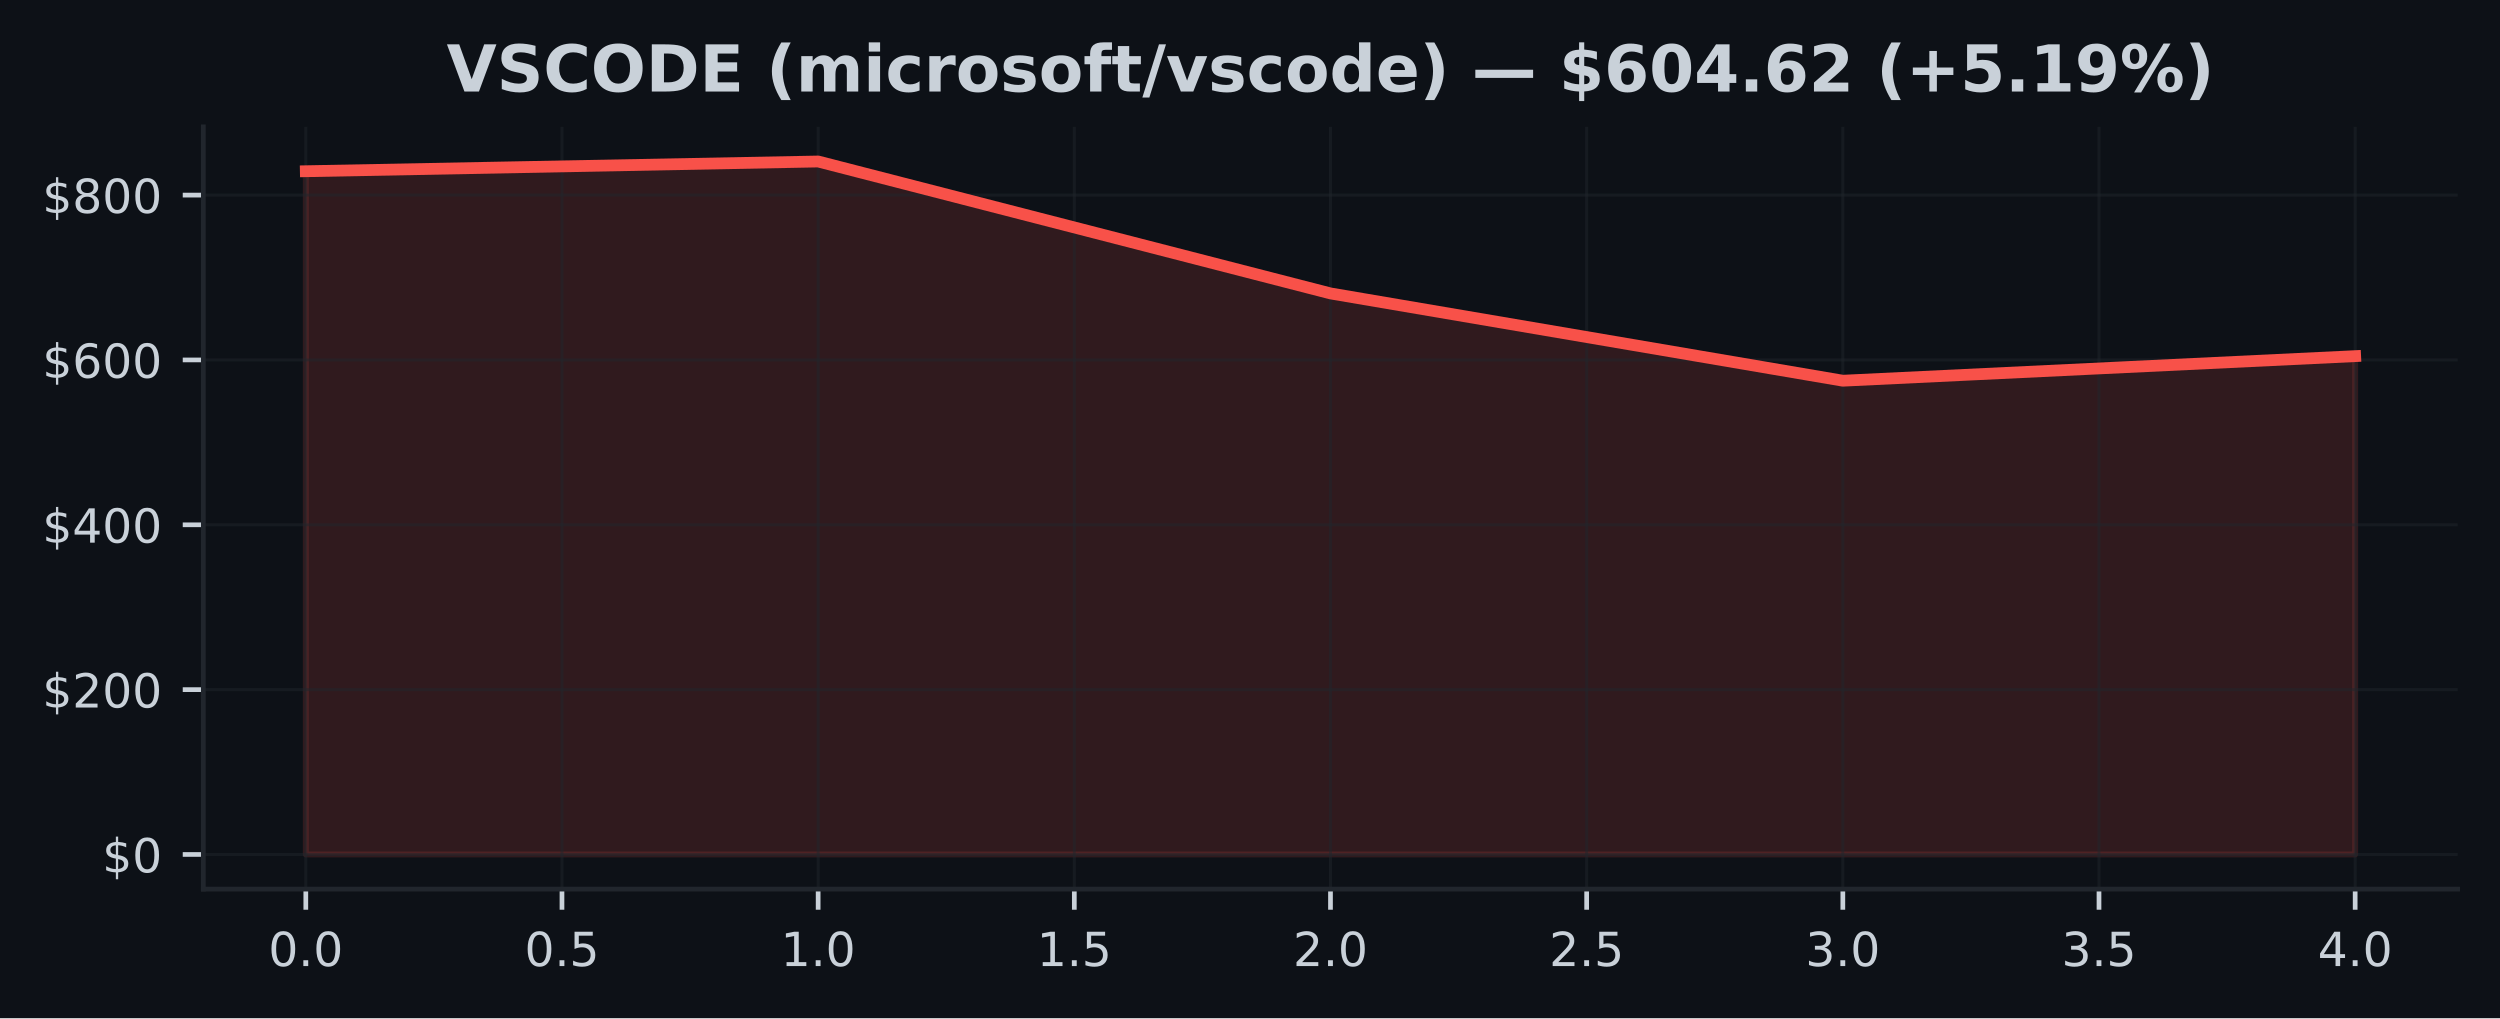
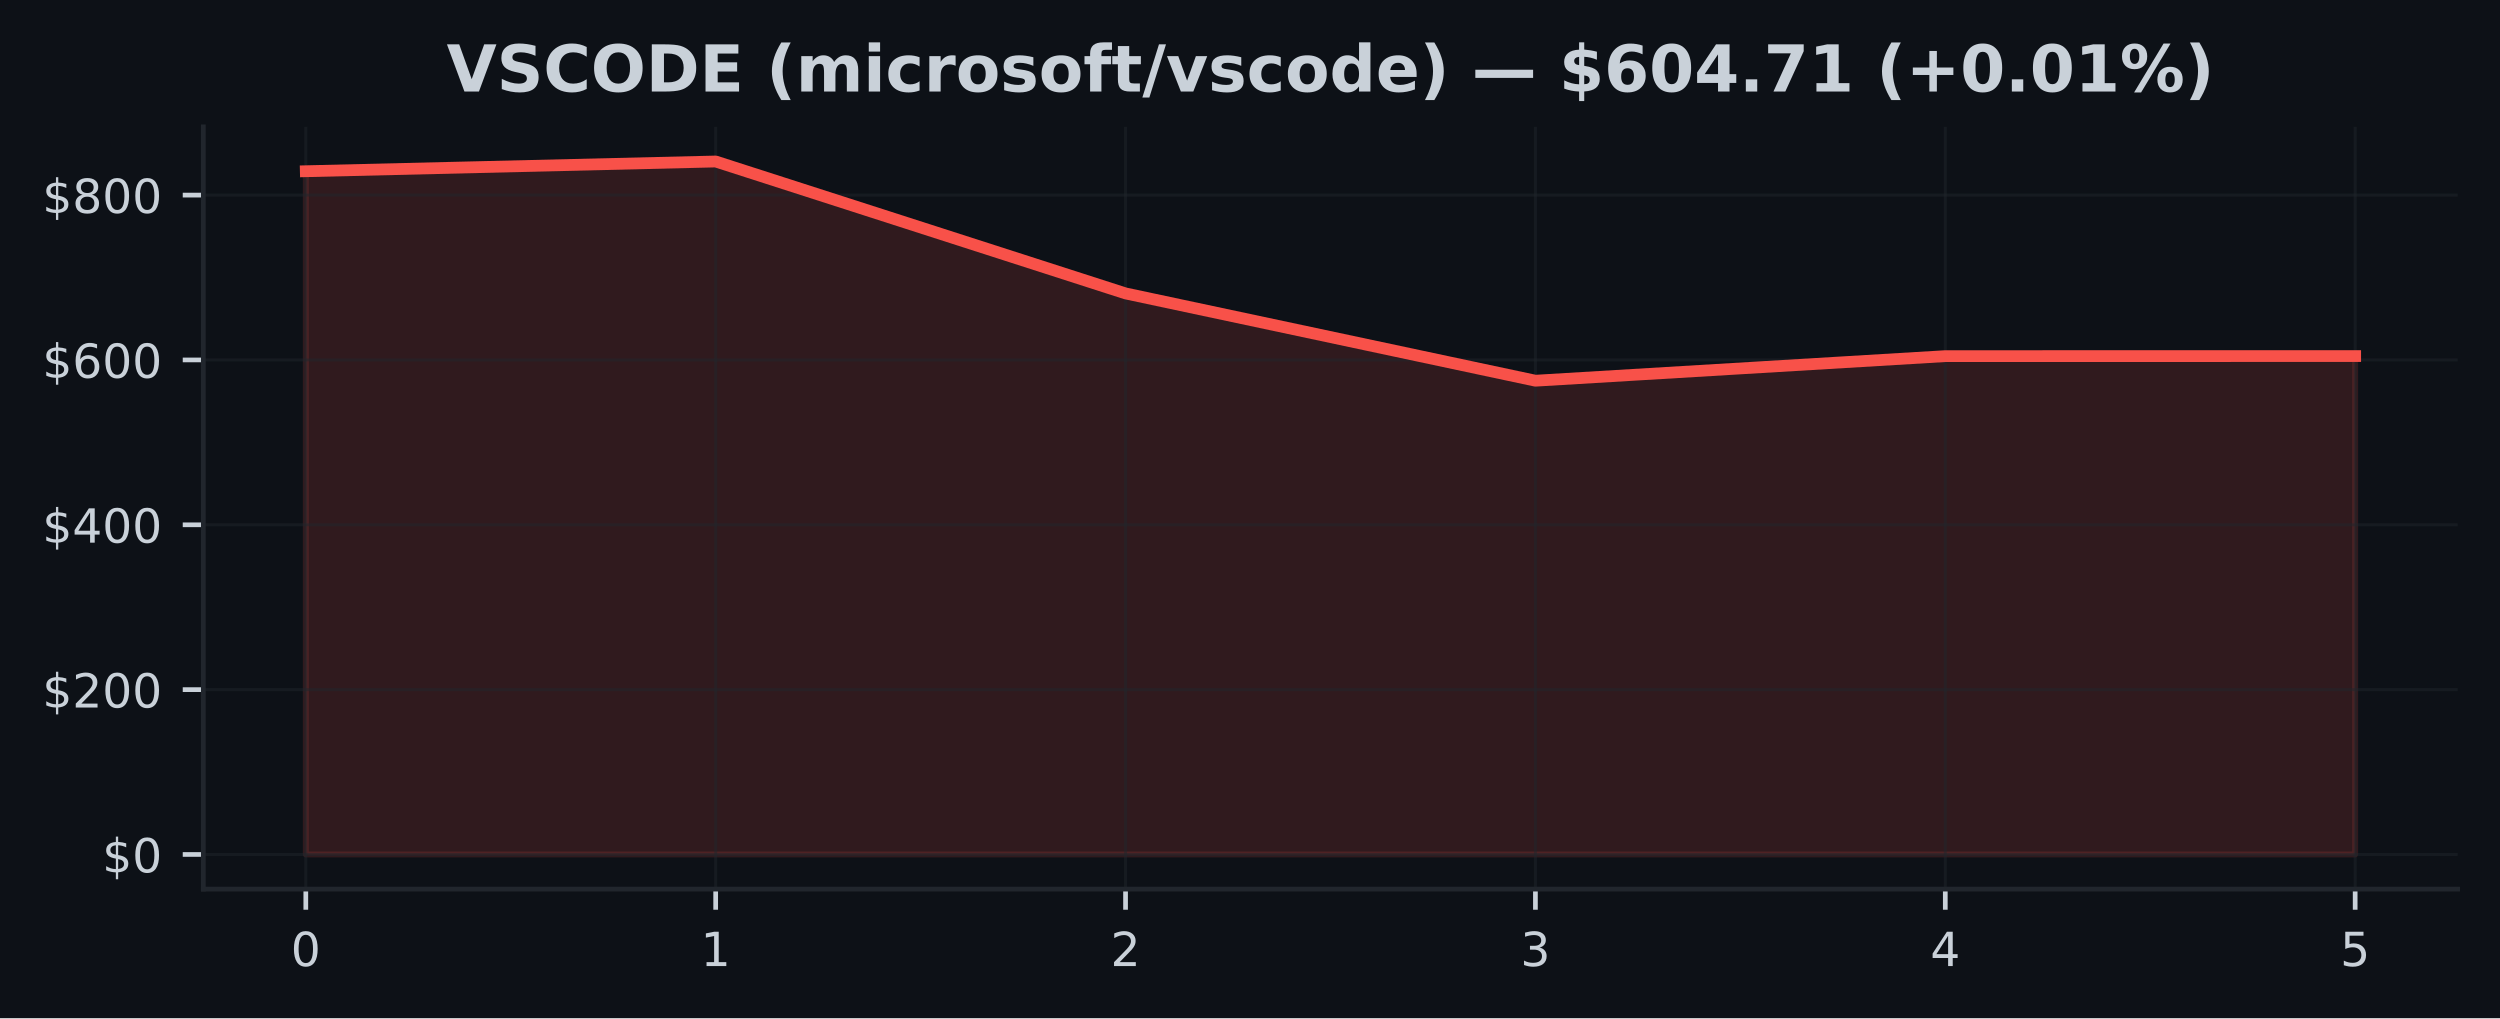
<svg xmlns="http://www.w3.org/2000/svg" xmlns:xlink="http://www.w3.org/1999/xlink" width="424.91pt" height="173.061pt" viewBox="0 0 424.91 173.061" version="1.1">
  <defs>
    <style type="text/css">*{stroke-linejoin: round; stroke-linecap: butt}</style>
  </defs>
  <g id="figure_1">
    <g id="patch_1">
      <path d="M 0 173.061  L 424.91 173.061  L 424.91 0  L 0 0  z " style="fill: #0d1117" />
    </g>
    <g id="axes_1">
      <g id="patch_2">
        <path d="M 34.56 151.118  L 417.71 151.118  L 417.71 21.558  L 34.56 21.558  z " style="fill: #0d1117" />
      </g>
      <g id="FillBetweenPolyCollection_1">
        <defs>
-           <path id="m334d85f233" d="M 51.976 -27.832  L 51.976 -143.958  L 139.055 -145.613  L 226.135 -123.188  L 313.215 -108.353  L 400.294 -112.531  L 400.294 -27.832  L 400.294 -27.832  L 313.215 -27.832  L 226.135 -27.832  L 139.055 -27.832  L 51.976 -27.832  z " style="stroke: #f85149; stroke-opacity: 0.15" />
+           <path id="m64c0ab0575" d="M 51.976 -27.832  L 51.976 -143.958  L 121.64 -145.613  L 191.303 -123.188  L 260.967 -108.353  L 330.63 -112.531  L 400.294 -112.543  L 400.294 -27.832  L 400.294 -27.832  L 330.63 -27.832  L 260.967 -27.832  L 191.303 -27.832  L 121.64 -27.832  L 51.976 -27.832  z " style="stroke: #f85149; stroke-opacity: 0.15" />
        </defs>
-         <g clip-path="url(#pa7633ca80b)">
-           <use xlink:href="#m334d85f233" x="0" y="173.061" style="fill: #f85149; fill-opacity: 0.15; stroke: #f85149; stroke-opacity: 0.15" />
+         <g clip-path="url(#pea07f408be)">
+           <use xlink:href="#m64c0ab0575" x="0" y="173.061" style="fill: #f85149; fill-opacity: 0.15; stroke: #f85149; stroke-opacity: 0.15" />
        </g>
      </g>
      <g id="matplotlib.axis_1">
        <g id="xtick_1">
          <g id="line2d_1">
-             <path d="M 51.976 151.118  L 51.976 21.558  " clip-path="url(#pa7633ca80b)" style="fill: none; stroke: #21262d; stroke-opacity: 0.5; stroke-width: 0.5; stroke-linecap: square" />
+             <path d="M 51.976 151.118  L 51.976 21.558  " clip-path="url(#pea07f408be)" style="fill: none; stroke: #21262d; stroke-opacity: 0.5; stroke-width: 0.5; stroke-linecap: square" />
          </g>
          <g id="line2d_2">
            <defs>
-               <path id="mb743735ce5" d="M 0 0  L 0 3.5  " style="stroke: #c9d1d9; stroke-width: 0.8" />
+               <path id="m0701ebd78d" d="M 0 0  L 0 3.5  " style="stroke: #c9d1d9; stroke-width: 0.8" />
            </defs>
            <g>
-               <use xlink:href="#mb743735ce5" x="51.976" y="151.118" style="fill: #c9d1d9; stroke: #c9d1d9; stroke-width: 0.8" />
+               <use xlink:href="#m0701ebd78d" x="51.976" y="151.118" style="fill: #c9d1d9; stroke: #c9d1d9; stroke-width: 0.8" />
            </g>
          </g>
          <g id="text_1">
-             <g style="fill: #c9d1d9" transform="translate(45.61466 164.197) scale(0.08 -0.08)">
+             <g style="fill: #c9d1d9" transform="translate(49.43091 164.197) scale(0.08 -0.08)">
              <defs>
                <path id="DejaVuSans-30" d="M 2034 4250  Q 1547 4250 1301 3770  Q 1056 3291 1056 2328  Q 1056 1369 1301 889  Q 1547 409 2034 409  Q 2525 409 2770 889  Q 3016 1369 3016 2328  Q 3016 3291 2770 3770  Q 2525 4250 2034 4250  z M 2034 4750  Q 2819 4750 3233 4129  Q 3647 3509 3647 2328  Q 3647 1150 3233 529  Q 2819 -91 2034 -91  Q 1250 -91 836 529  Q 422 1150 422 2328  Q 422 3509 836 4129  Q 1250 4750 2034 4750  z " transform="scale(0.015625)" />
-                 <path id="DejaVuSans-2e" d="M 684 794  L 1344 794  L 1344 0  L 684 0  L 684 794  z " transform="scale(0.015625)" />
              </defs>
              <use xlink:href="#DejaVuSans-30" />
-               <use xlink:href="#DejaVuSans-2e" transform="translate(63.62305 0)" />
-               <use xlink:href="#DejaVuSans-30" transform="translate(95.41016 0)" />
            </g>
          </g>
        </g>
        <g id="xtick_2">
          <g id="line2d_3">
-             <path d="M 95.516 151.118  L 95.516 21.558  " clip-path="url(#pa7633ca80b)" style="fill: none; stroke: #21262d; stroke-opacity: 0.5; stroke-width: 0.5; stroke-linecap: square" />
+             <path d="M 121.64 151.118  L 121.64 21.558  " clip-path="url(#pea07f408be)" style="fill: none; stroke: #21262d; stroke-opacity: 0.5; stroke-width: 0.5; stroke-linecap: square" />
          </g>
          <g id="line2d_4">
            <g>
-               <use xlink:href="#mb743735ce5" x="95.516" y="151.118" style="fill: #c9d1d9; stroke: #c9d1d9; stroke-width: 0.8" />
+               <use xlink:href="#m0701ebd78d" x="121.64" y="151.118" style="fill: #c9d1d9; stroke: #c9d1d9; stroke-width: 0.8" />
            </g>
          </g>
          <g id="text_2">
-             <g style="fill: #c9d1d9" transform="translate(89.15443 164.197) scale(0.08 -0.08)">
-               <defs>
-                 <path id="DejaVuSans-35" d="M 691 4666  L 3169 4666  L 3169 4134  L 1269 4134  L 1269 2991  Q 1406 3038 1543 3061  Q 1681 3084 1819 3084  Q 2600 3084 3056 2656  Q 3513 2228 3513 1497  Q 3513 744 3044 326  Q 2575 -91 1722 -91  Q 1428 -91 1123 -41  Q 819 9 494 109  L 494 744  Q 775 591 1075 516  Q 1375 441 1709 441  Q 2250 441 2565 725  Q 2881 1009 2881 1497  Q 2881 1984 2565 2268  Q 2250 2553 1709 2553  Q 1456 2553 1204 2497  Q 953 2441 691 2322  L 691 4666  z " transform="scale(0.015625)" />
-               </defs>
-               <use xlink:href="#DejaVuSans-30" />
-               <use xlink:href="#DejaVuSans-2e" transform="translate(63.62305 0)" />
-               <use xlink:href="#DejaVuSans-35" transform="translate(95.41016 0)" />
+             <g style="fill: #c9d1d9" transform="translate(119.0945 164.197) scale(0.08 -0.08)">
+               <defs>
+                 <path id="DejaVuSans-31" d="M 794 531  L 1825 531  L 1825 4091  L 703 3866  L 703 4441  L 1819 4666  L 2450 4666  L 2450 531  L 3481 531  L 3481 0  L 794 0  L 794 531  z " transform="scale(0.015625)" />
+               </defs>
+               <use xlink:href="#DejaVuSans-31" />
            </g>
          </g>
        </g>
        <g id="xtick_3">
          <g id="line2d_5">
-             <path d="M 139.055 151.118  L 139.055 21.558  " clip-path="url(#pa7633ca80b)" style="fill: none; stroke: #21262d; stroke-opacity: 0.5; stroke-width: 0.5; stroke-linecap: square" />
+             <path d="M 191.303 151.118  L 191.303 21.558  " clip-path="url(#pea07f408be)" style="fill: none; stroke: #21262d; stroke-opacity: 0.5; stroke-width: 0.5; stroke-linecap: square" />
          </g>
          <g id="line2d_6">
            <g>
-               <use xlink:href="#mb743735ce5" x="139.055" y="151.118" style="fill: #c9d1d9; stroke: #c9d1d9; stroke-width: 0.8" />
+               <use xlink:href="#m0701ebd78d" x="191.303" y="151.118" style="fill: #c9d1d9; stroke: #c9d1d9; stroke-width: 0.8" />
            </g>
          </g>
          <g id="text_3">
-             <g style="fill: #c9d1d9" transform="translate(132.6942 164.197) scale(0.08 -0.08)">
-               <defs>
-                 <path id="DejaVuSans-31" d="M 794 531  L 1825 531  L 1825 4091  L 703 3866  L 703 4441  L 1819 4666  L 2450 4666  L 2450 531  L 3481 531  L 3481 0  L 794 0  L 794 531  z " transform="scale(0.015625)" />
-               </defs>
-               <use xlink:href="#DejaVuSans-31" />
-               <use xlink:href="#DejaVuSans-2e" transform="translate(63.62305 0)" />
-               <use xlink:href="#DejaVuSans-30" transform="translate(95.41016 0)" />
+             <g style="fill: #c9d1d9" transform="translate(188.7582 164.197) scale(0.08 -0.08)">
+               <defs>
+                 <path id="DejaVuSans-32" d="M 1228 531  L 3431 531  L 3431 0  L 469 0  L 469 531  Q 828 903 1448 1529  Q 2069 2156 2228 2338  Q 2531 2678 2651 2914  Q 2772 3150 2772 3378  Q 2772 3750 2511 3984  Q 2250 4219 1831 4219  Q 1534 4219 1204 4116  Q 875 4013 500 3803  L 500 4441  Q 881 4594 1212 4672  Q 1544 4750 1819 4750  Q 2544 4750 2975 4387  Q 3406 4025 3406 3419  Q 3406 3131 3298 2873  Q 3191 2616 2906 2266  Q 2828 2175 2409 1742  Q 1991 1309 1228 531  z " transform="scale(0.015625)" />
+               </defs>
+               <use xlink:href="#DejaVuSans-32" />
            </g>
          </g>
        </g>
        <g id="xtick_4">
          <g id="line2d_7">
-             <path d="M 182.595 151.118  L 182.595 21.558  " clip-path="url(#pa7633ca80b)" style="fill: none; stroke: #21262d; stroke-opacity: 0.5; stroke-width: 0.5; stroke-linecap: square" />
+             <path d="M 260.967 151.118  L 260.967 21.558  " clip-path="url(#pea07f408be)" style="fill: none; stroke: #21262d; stroke-opacity: 0.5; stroke-width: 0.5; stroke-linecap: square" />
          </g>
          <g id="line2d_8">
            <g>
-               <use xlink:href="#mb743735ce5" x="182.595" y="151.118" style="fill: #c9d1d9; stroke: #c9d1d9; stroke-width: 0.8" />
+               <use xlink:href="#m0701ebd78d" x="260.967" y="151.118" style="fill: #c9d1d9; stroke: #c9d1d9; stroke-width: 0.8" />
            </g>
          </g>
          <g id="text_4">
-             <g style="fill: #c9d1d9" transform="translate(176.234 164.197) scale(0.08 -0.08)">
-               <use xlink:href="#DejaVuSans-31" />
-               <use xlink:href="#DejaVuSans-2e" transform="translate(63.62305 0)" />
-               <use xlink:href="#DejaVuSans-35" transform="translate(95.41016 0)" />
+             <g style="fill: #c9d1d9" transform="translate(258.4218 164.197) scale(0.08 -0.08)">
+               <defs>
+                 <path id="DejaVuSans-33" d="M 2597 2516  Q 3050 2419 3304 2112  Q 3559 1806 3559 1356  Q 3559 666 3084 287  Q 2609 -91 1734 -91  Q 1441 -91 1130 -33  Q 819 25 488 141  L 488 750  Q 750 597 1062 519  Q 1375 441 1716 441  Q 2309 441 2620 675  Q 2931 909 2931 1356  Q 2931 1769 2642 2001  Q 2353 2234 1838 2234  L 1294 2234  L 1294 2753  L 1863 2753  Q 2328 2753 2575 2939  Q 2822 3125 2822 3475  Q 2822 3834 2567 4026  Q 2313 4219 1838 4219  Q 1578 4219 1281 4162  Q 984 4106 628 3988  L 628 4550  Q 988 4650 1302 4700  Q 1616 4750 1894 4750  Q 2613 4750 3031 4423  Q 3450 4097 3450 3541  Q 3450 3153 3228 2886  Q 3006 2619 2597 2516  z " transform="scale(0.015625)" />
+               </defs>
+               <use xlink:href="#DejaVuSans-33" />
            </g>
          </g>
        </g>
        <g id="xtick_5">
          <g id="line2d_9">
-             <path d="M 226.135 151.118  L 226.135 21.558  " clip-path="url(#pa7633ca80b)" style="fill: none; stroke: #21262d; stroke-opacity: 0.5; stroke-width: 0.5; stroke-linecap: square" />
+             <path d="M 330.63 151.118  L 330.63 21.558  " clip-path="url(#pea07f408be)" style="fill: none; stroke: #21262d; stroke-opacity: 0.5; stroke-width: 0.5; stroke-linecap: square" />
          </g>
          <g id="line2d_10">
            <g>
-               <use xlink:href="#mb743735ce5" x="226.135" y="151.118" style="fill: #c9d1d9; stroke: #c9d1d9; stroke-width: 0.8" />
+               <use xlink:href="#m0701ebd78d" x="330.63" y="151.118" style="fill: #c9d1d9; stroke: #c9d1d9; stroke-width: 0.8" />
            </g>
          </g>
          <g id="text_5">
-             <g style="fill: #c9d1d9" transform="translate(219.7738 164.197) scale(0.08 -0.08)">
-               <defs>
-                 <path id="DejaVuSans-32" d="M 1228 531  L 3431 531  L 3431 0  L 469 0  L 469 531  Q 828 903 1448 1529  Q 2069 2156 2228 2338  Q 2531 2678 2651 2914  Q 2772 3150 2772 3378  Q 2772 3750 2511 3984  Q 2250 4219 1831 4219  Q 1534 4219 1204 4116  Q 875 4013 500 3803  L 500 4441  Q 881 4594 1212 4672  Q 1544 4750 1819 4750  Q 2544 4750 2975 4387  Q 3406 4025 3406 3419  Q 3406 3131 3298 2873  Q 3191 2616 2906 2266  Q 2828 2175 2409 1742  Q 1991 1309 1228 531  z " transform="scale(0.015625)" />
-               </defs>
-               <use xlink:href="#DejaVuSans-32" />
-               <use xlink:href="#DejaVuSans-2e" transform="translate(63.62305 0)" />
-               <use xlink:href="#DejaVuSans-30" transform="translate(95.41016 0)" />
+             <g style="fill: #c9d1d9" transform="translate(328.0855 164.197) scale(0.08 -0.08)">
+               <defs>
+                 <path id="DejaVuSans-34" d="M 2419 4116  L 825 1625  L 2419 1625  L 2419 4116  z M 2253 4666  L 3047 4666  L 3047 1625  L 3713 1625  L 3713 1100  L 3047 1100  L 3047 0  L 2419 0  L 2419 1100  L 313 1100  L 313 1709  L 2253 4666  z " transform="scale(0.015625)" />
+               </defs>
+               <use xlink:href="#DejaVuSans-34" />
            </g>
          </g>
        </g>
        <g id="xtick_6">
          <g id="line2d_11">
-             <path d="M 269.675 151.118  L 269.675 21.558  " clip-path="url(#pa7633ca80b)" style="fill: none; stroke: #21262d; stroke-opacity: 0.5; stroke-width: 0.5; stroke-linecap: square" />
+             <path d="M 400.294 151.118  L 400.294 21.558  " clip-path="url(#pea07f408be)" style="fill: none; stroke: #21262d; stroke-opacity: 0.5; stroke-width: 0.5; stroke-linecap: square" />
          </g>
          <g id="line2d_12">
            <g>
-               <use xlink:href="#mb743735ce5" x="269.675" y="151.118" style="fill: #c9d1d9; stroke: #c9d1d9; stroke-width: 0.8" />
+               <use xlink:href="#m0701ebd78d" x="400.294" y="151.118" style="fill: #c9d1d9; stroke: #c9d1d9; stroke-width: 0.8" />
            </g>
          </g>
          <g id="text_6">
-             <g style="fill: #c9d1d9" transform="translate(263.3135 164.197) scale(0.08 -0.08)">
-               <use xlink:href="#DejaVuSans-32" />
-               <use xlink:href="#DejaVuSans-2e" transform="translate(63.62305 0)" />
-               <use xlink:href="#DejaVuSans-35" transform="translate(95.41016 0)" />
-             </g>
-           </g>
-         </g>
-         <g id="xtick_7">
-           <g id="line2d_13">
-             <path d="M 313.215 151.118  L 313.215 21.558  " clip-path="url(#pa7633ca80b)" style="fill: none; stroke: #21262d; stroke-opacity: 0.5; stroke-width: 0.5; stroke-linecap: square" />
-           </g>
-           <g id="line2d_14">
-             <g>
-               <use xlink:href="#mb743735ce5" x="313.215" y="151.118" style="fill: #c9d1d9; stroke: #c9d1d9; stroke-width: 0.8" />
-             </g>
-           </g>
-           <g id="text_7">
-             <g style="fill: #c9d1d9" transform="translate(306.8533 164.197) scale(0.08 -0.08)">
-               <defs>
-                 <path id="DejaVuSans-33" d="M 2597 2516  Q 3050 2419 3304 2112  Q 3559 1806 3559 1356  Q 3559 666 3084 287  Q 2609 -91 1734 -91  Q 1441 -91 1130 -33  Q 819 25 488 141  L 488 750  Q 750 597 1062 519  Q 1375 441 1716 441  Q 2309 441 2620 675  Q 2931 909 2931 1356  Q 2931 1769 2642 2001  Q 2353 2234 1838 2234  L 1294 2234  L 1294 2753  L 1863 2753  Q 2328 2753 2575 2939  Q 2822 3125 2822 3475  Q 2822 3834 2567 4026  Q 2313 4219 1838 4219  Q 1578 4219 1281 4162  Q 984 4106 628 3988  L 628 4550  Q 988 4650 1302 4700  Q 1616 4750 1894 4750  Q 2613 4750 3031 4423  Q 3450 4097 3450 3541  Q 3450 3153 3228 2886  Q 3006 2619 2597 2516  z " transform="scale(0.015625)" />
-               </defs>
-               <use xlink:href="#DejaVuSans-33" />
-               <use xlink:href="#DejaVuSans-2e" transform="translate(63.62305 0)" />
-               <use xlink:href="#DejaVuSans-30" transform="translate(95.41016 0)" />
-             </g>
-           </g>
-         </g>
-         <g id="xtick_8">
-           <g id="line2d_15">
-             <path d="M 356.754 151.118  L 356.754 21.558  " clip-path="url(#pa7633ca80b)" style="fill: none; stroke: #21262d; stroke-opacity: 0.5; stroke-width: 0.5; stroke-linecap: square" />
-           </g>
-           <g id="line2d_16">
-             <g>
-               <use xlink:href="#mb743735ce5" x="356.754" y="151.118" style="fill: #c9d1d9; stroke: #c9d1d9; stroke-width: 0.8" />
-             </g>
-           </g>
-           <g id="text_8">
-             <g style="fill: #c9d1d9" transform="translate(350.3931 164.197) scale(0.08 -0.08)">
-               <use xlink:href="#DejaVuSans-33" />
-               <use xlink:href="#DejaVuSans-2e" transform="translate(63.62305 0)" />
-               <use xlink:href="#DejaVuSans-35" transform="translate(95.41016 0)" />
-             </g>
-           </g>
-         </g>
-         <g id="xtick_9">
-           <g id="line2d_17">
-             <path d="M 400.294 151.118  L 400.294 21.558  " clip-path="url(#pa7633ca80b)" style="fill: none; stroke: #21262d; stroke-opacity: 0.5; stroke-width: 0.5; stroke-linecap: square" />
-           </g>
-           <g id="line2d_18">
-             <g>
-               <use xlink:href="#mb743735ce5" x="400.294" y="151.118" style="fill: #c9d1d9; stroke: #c9d1d9; stroke-width: 0.8" />
-             </g>
-           </g>
-           <g id="text_9">
-             <g style="fill: #c9d1d9" transform="translate(393.9328 164.197) scale(0.08 -0.08)">
-               <defs>
-                 <path id="DejaVuSans-34" d="M 2419 4116  L 825 1625  L 2419 1625  L 2419 4116  z M 2253 4666  L 3047 4666  L 3047 1625  L 3713 1625  L 3713 1100  L 3047 1100  L 3047 0  L 2419 0  L 2419 1100  L 313 1100  L 313 1709  L 2253 4666  z " transform="scale(0.015625)" />
-               </defs>
-               <use xlink:href="#DejaVuSans-34" />
-               <use xlink:href="#DejaVuSans-2e" transform="translate(63.62305 0)" />
-               <use xlink:href="#DejaVuSans-30" transform="translate(95.41016 0)" />
+             <g style="fill: #c9d1d9" transform="translate(397.7491 164.197) scale(0.08 -0.08)">
+               <defs>
+                 <path id="DejaVuSans-35" d="M 691 4666  L 3169 4666  L 3169 4134  L 1269 4134  L 1269 2991  Q 1406 3038 1543 3061  Q 1681 3084 1819 3084  Q 2600 3084 3056 2656  Q 3513 2228 3513 1497  Q 3513 744 3044 326  Q 2575 -91 1722 -91  Q 1428 -91 1123 -41  Q 819 9 494 109  L 494 744  Q 775 591 1075 516  Q 1375 441 1709 441  Q 2250 441 2565 725  Q 2881 1009 2881 1497  Q 2881 1984 2565 2268  Q 2250 2553 1709 2553  Q 1456 2553 1204 2497  Q 953 2441 691 2322  L 691 4666  z " transform="scale(0.015625)" />
+               </defs>
+               <use xlink:href="#DejaVuSans-35" />
            </g>
          </g>
        </g>
      </g>
      <g id="matplotlib.axis_2">
        <g id="ytick_1">
-           <g id="line2d_19">
-             <path d="M 34.56 145.229  L 417.71 145.229  " clip-path="url(#pa7633ca80b)" style="fill: none; stroke: #21262d; stroke-opacity: 0.5; stroke-width: 0.5; stroke-linecap: square" />
-           </g>
-           <g id="line2d_20">
+           <g id="line2d_13">
+             <path d="M 34.56 145.229  L 417.71 145.229  " clip-path="url(#pea07f408be)" style="fill: none; stroke: #21262d; stroke-opacity: 0.5; stroke-width: 0.5; stroke-linecap: square" />
+           </g>
+           <g id="line2d_14">
            <defs>
-               <path id="m436e21fd09" d="M 0 0  L -3.5 0  " style="stroke: #c9d1d9; stroke-width: 0.8" />
+               <path id="m5021d91beb" d="M 0 0  L -3.5 0  " style="stroke: #c9d1d9; stroke-width: 0.8" />
            </defs>
            <g>
-               <use xlink:href="#m436e21fd09" x="34.56" y="145.229" style="fill: #c9d1d9; stroke: #c9d1d9; stroke-width: 0.8" />
-             </g>
-           </g>
-           <g id="text_10">
+               <use xlink:href="#m5021d91beb" x="34.56" y="145.229" style="fill: #c9d1d9; stroke: #c9d1d9; stroke-width: 0.8" />
+             </g>
+           </g>
+           <g id="text_7">
            <g style="fill: #c9d1d9" transform="translate(17.38 148.2686) scale(0.08 -0.08)">
              <defs>
                <path id="DejaVuSans-24" d="M 2163 -941  L 1850 -941  L 1847 0  Q 1519 6 1191 76  Q 863 147 531 288  L 531 850  Q 850 650 1176 548  Q 1503 447 1850 444  L 1850 1869  Q 1159 1981 845 2250  Q 531 2519 531 2988  Q 531 3497 872 3790  Q 1213 4084 1850 4128  L 1850 4863  L 2163 4863  L 2163 4138  Q 2453 4125 2725 4076  Q 2997 4028 3256 3944  L 3256 3397  Q 2997 3528 2723 3600  Q 2450 3672 2163 3684  L 2163 2350  Q 2872 2241 3206 1959  Q 3541 1678 3541 1191  Q 3541 663 3186 358  Q 2831 53 2163 6  L 2163 -941  z M 1850 2406  L 1850 3688  Q 1488 3647 1297 3481  Q 1106 3316 1106 3041  Q 1106 2772 1282 2622  Q 1459 2472 1850 2406  z M 2163 1806  L 2163 453  Q 2559 506 2761 678  Q 2963 850 2963 1131  Q 2963 1406 2770 1568  Q 2578 1731 2163 1806  z " transform="scale(0.015625)" />
              </defs>
              <use xlink:href="#DejaVuSans-24" />
              <use xlink:href="#DejaVuSans-30" transform="translate(63.62305 0)" />
            </g>
          </g>
        </g>
        <g id="ytick_2">
-           <g id="line2d_21">
-             <path d="M 34.56 117.212  L 417.71 117.212  " clip-path="url(#pa7633ca80b)" style="fill: none; stroke: #21262d; stroke-opacity: 0.5; stroke-width: 0.5; stroke-linecap: square" />
-           </g>
-           <g id="line2d_22">
-             <g>
-               <use xlink:href="#m436e21fd09" x="34.56" y="117.212" style="fill: #c9d1d9; stroke: #c9d1d9; stroke-width: 0.8" />
-             </g>
-           </g>
-           <g id="text_11">
+           <g id="line2d_15">
+             <path d="M 34.56 117.212  L 417.71 117.212  " clip-path="url(#pea07f408be)" style="fill: none; stroke: #21262d; stroke-opacity: 0.5; stroke-width: 0.5; stroke-linecap: square" />
+           </g>
+           <g id="line2d_16">
+             <g>
+               <use xlink:href="#m5021d91beb" x="34.56" y="117.212" style="fill: #c9d1d9; stroke: #c9d1d9; stroke-width: 0.8" />
+             </g>
+           </g>
+           <g id="text_8">
            <g style="fill: #c9d1d9" transform="translate(7.2 120.2513) scale(0.08 -0.08)">
              <use xlink:href="#DejaVuSans-24" />
              <use xlink:href="#DejaVuSans-32" transform="translate(63.62305 0)" />
              <use xlink:href="#DejaVuSans-30" transform="translate(127.2461 0)" />
              <use xlink:href="#DejaVuSans-30" transform="translate(190.8691 0)" />
            </g>
          </g>
        </g>
        <g id="ytick_3">
-           <g id="line2d_23">
-             <path d="M 34.56 89.195  L 417.71 89.195  " clip-path="url(#pa7633ca80b)" style="fill: none; stroke: #21262d; stroke-opacity: 0.5; stroke-width: 0.5; stroke-linecap: square" />
-           </g>
-           <g id="line2d_24">
-             <g>
-               <use xlink:href="#m436e21fd09" x="34.56" y="89.195" style="fill: #c9d1d9; stroke: #c9d1d9; stroke-width: 0.8" />
-             </g>
-           </g>
-           <g id="text_12">
+           <g id="line2d_17">
+             <path d="M 34.56 89.195  L 417.71 89.195  " clip-path="url(#pea07f408be)" style="fill: none; stroke: #21262d; stroke-opacity: 0.5; stroke-width: 0.5; stroke-linecap: square" />
+           </g>
+           <g id="line2d_18">
+             <g>
+               <use xlink:href="#m5021d91beb" x="34.56" y="89.195" style="fill: #c9d1d9; stroke: #c9d1d9; stroke-width: 0.8" />
+             </g>
+           </g>
+           <g id="text_9">
            <g style="fill: #c9d1d9" transform="translate(7.2 92.23402) scale(0.08 -0.08)">
              <use xlink:href="#DejaVuSans-24" />
              <use xlink:href="#DejaVuSans-34" transform="translate(63.62305 0)" />
              <use xlink:href="#DejaVuSans-30" transform="translate(127.2461 0)" />
              <use xlink:href="#DejaVuSans-30" transform="translate(190.8691 0)" />
            </g>
          </g>
        </g>
        <g id="ytick_4">
-           <g id="line2d_25">
-             <path d="M 34.56 61.177  L 417.71 61.177  " clip-path="url(#pa7633ca80b)" style="fill: none; stroke: #21262d; stroke-opacity: 0.5; stroke-width: 0.5; stroke-linecap: square" />
-           </g>
-           <g id="line2d_26">
-             <g>
-               <use xlink:href="#m436e21fd09" x="34.56" y="61.177" style="fill: #c9d1d9; stroke: #c9d1d9; stroke-width: 0.8" />
-             </g>
-           </g>
-           <g id="text_13">
+           <g id="line2d_19">
+             <path d="M 34.56 61.177  L 417.71 61.177  " clip-path="url(#pea07f408be)" style="fill: none; stroke: #21262d; stroke-opacity: 0.5; stroke-width: 0.5; stroke-linecap: square" />
+           </g>
+           <g id="line2d_20">
+             <g>
+               <use xlink:href="#m5021d91beb" x="34.56" y="61.177" style="fill: #c9d1d9; stroke: #c9d1d9; stroke-width: 0.8" />
+             </g>
+           </g>
+           <g id="text_10">
            <g style="fill: #c9d1d9" transform="translate(7.2 64.21674) scale(0.08 -0.08)">
              <defs>
                <path id="DejaVuSans-36" d="M 2113 2584  Q 1688 2584 1439 2293  Q 1191 2003 1191 1497  Q 1191 994 1439 701  Q 1688 409 2113 409  Q 2538 409 2786 701  Q 3034 994 3034 1497  Q 3034 2003 2786 2293  Q 2538 2584 2113 2584  z M 3366 4563  L 3366 3988  Q 3128 4100 2886 4159  Q 2644 4219 2406 4219  Q 1781 4219 1451 3797  Q 1122 3375 1075 2522  Q 1259 2794 1537 2939  Q 1816 3084 2150 3084  Q 2853 3084 3261 2657  Q 3669 2231 3669 1497  Q 3669 778 3244 343  Q 2819 -91 2113 -91  Q 1303 -91 875 529  Q 447 1150 447 2328  Q 447 3434 972 4092  Q 1497 4750 2381 4750  Q 2619 4750 2861 4703  Q 3103 4656 3366 4563  z " transform="scale(0.015625)" />
              </defs>
              <use xlink:href="#DejaVuSans-24" />
              <use xlink:href="#DejaVuSans-36" transform="translate(63.62305 0)" />
              <use xlink:href="#DejaVuSans-30" transform="translate(127.2461 0)" />
              <use xlink:href="#DejaVuSans-30" transform="translate(190.8691 0)" />
            </g>
          </g>
        </g>
        <g id="ytick_5">
-           <g id="line2d_27">
-             <path d="M 34.56 33.16  L 417.71 33.16  " clip-path="url(#pa7633ca80b)" style="fill: none; stroke: #21262d; stroke-opacity: 0.5; stroke-width: 0.5; stroke-linecap: square" />
-           </g>
-           <g id="line2d_28">
-             <g>
-               <use xlink:href="#m436e21fd09" x="34.56" y="33.16" style="fill: #c9d1d9; stroke: #c9d1d9; stroke-width: 0.8" />
-             </g>
-           </g>
-           <g id="text_14">
+           <g id="line2d_21">
+             <path d="M 34.56 33.16  L 417.71 33.16  " clip-path="url(#pea07f408be)" style="fill: none; stroke: #21262d; stroke-opacity: 0.5; stroke-width: 0.5; stroke-linecap: square" />
+           </g>
+           <g id="line2d_22">
+             <g>
+               <use xlink:href="#m5021d91beb" x="34.56" y="33.16" style="fill: #c9d1d9; stroke: #c9d1d9; stroke-width: 0.8" />
+             </g>
+           </g>
+           <g id="text_11">
            <g style="fill: #c9d1d9" transform="translate(7.2 36.19947) scale(0.08 -0.08)">
              <defs>
                <path id="DejaVuSans-38" d="M 2034 2216  Q 1584 2216 1326 1975  Q 1069 1734 1069 1313  Q 1069 891 1326 650  Q 1584 409 2034 409  Q 2484 409 2743 651  Q 3003 894 3003 1313  Q 3003 1734 2745 1975  Q 2488 2216 2034 2216  z M 1403 2484  Q 997 2584 770 2862  Q 544 3141 544 3541  Q 544 4100 942 4425  Q 1341 4750 2034 4750  Q 2731 4750 3128 4425  Q 3525 4100 3525 3541  Q 3525 3141 3298 2862  Q 3072 2584 2669 2484  Q 3125 2378 3379 2068  Q 3634 1759 3634 1313  Q 3634 634 3220 271  Q 2806 -91 2034 -91  Q 1263 -91 848 271  Q 434 634 434 1313  Q 434 1759 690 2068  Q 947 2378 1403 2484  z M 1172 3481  Q 1172 3119 1398 2916  Q 1625 2713 2034 2713  Q 2441 2713 2670 2916  Q 2900 3119 2900 3481  Q 2900 3844 2670 4047  Q 2441 4250 2034 4250  Q 1625 4250 1398 4047  Q 1172 3844 1172 3481  z " transform="scale(0.015625)" />
              </defs>
              <use xlink:href="#DejaVuSans-24" />
              <use xlink:href="#DejaVuSans-38" transform="translate(63.62305 0)" />
              <use xlink:href="#DejaVuSans-30" transform="translate(127.2461 0)" />
              <use xlink:href="#DejaVuSans-30" transform="translate(190.8691 0)" />
            </g>
          </g>
        </g>
      </g>
-       <g id="line2d_29">
-         <path d="M 51.976 29.103  L 139.055 27.447  L 226.135 49.872  L 313.215 64.708  L 400.294 60.53  " clip-path="url(#pa7633ca80b)" style="fill: none; stroke: #f85149; stroke-width: 2; stroke-linecap: square" />
+       <g id="line2d_23">
+         <path d="M 51.976 29.103  L 121.64 27.447  L 191.303 49.872  L 260.967 64.708  L 330.63 60.53  L 400.294 60.518  " clip-path="url(#pea07f408be)" style="fill: none; stroke: #f85149; stroke-width: 2; stroke-linecap: square" />
      </g>
      <g id="patch_3">
        <path d="M 34.56 151.118  L 34.56 21.558  " style="fill: none; stroke: #21262d; stroke-width: 0.8; stroke-linejoin: miter; stroke-linecap: square" />
      </g>
      <g id="patch_4">
        <path d="M 34.56 151.118  L 417.71 151.118  " style="fill: none; stroke: #21262d; stroke-width: 0.8; stroke-linejoin: miter; stroke-linecap: square" />
      </g>
-       <g id="text_15">
+       <g id="text_12">
        <g style="fill: #c9d1d9" transform="translate(75.91367 15.55828) scale(0.11 -0.11)">
          <defs>
            <path id="DejaVuSans-Bold-56" d="M 31 4666  L 1241 4666  L 2478 1222  L 3713 4666  L 4922 4666  L 3194 0  L 1759 0  L 31 4666  z " transform="scale(0.015625)" />
            <path id="DejaVuSans-Bold-53" d="M 3834 4519  L 3834 3531  Q 3450 3703 3084 3790  Q 2719 3878 2394 3878  Q 1963 3878 1756 3759  Q 1550 3641 1550 3391  Q 1550 3203 1689 3098  Q 1828 2994 2194 2919  L 2706 2816  Q 3484 2659 3812 2340  Q 4141 2022 4141 1434  Q 4141 663 3683 286  Q 3225 -91 2284 -91  Q 1841 -91 1394 -6  Q 947 78 500 244  L 500 1259  Q 947 1022 1364 901  Q 1781 781 2169 781  Q 2563 781 2772 912  Q 2981 1044 2981 1288  Q 2981 1506 2839 1625  Q 2697 1744 2272 1838  L 1806 1941  Q 1106 2091 782 2419  Q 459 2747 459 3303  Q 459 4000 909 4375  Q 1359 4750 2203 4750  Q 2588 4750 2994 4692  Q 3400 4634 3834 4519  z " transform="scale(0.015625)" />
            <path id="DejaVuSans-Bold-43" d="M 4288 256  Q 3956 84 3597 -3  Q 3238 -91 2847 -91  Q 1681 -91 1000 561  Q 319 1213 319 2328  Q 319 3447 1000 4098  Q 1681 4750 2847 4750  Q 3238 4750 3597 4662  Q 3956 4575 4288 4403  L 4288 3438  Q 3953 3666 3628 3772  Q 3303 3878 2944 3878  Q 2300 3878 1931 3465  Q 1563 3053 1563 2328  Q 1563 1606 1931 1193  Q 2300 781 2944 781  Q 3303 781 3628 887  Q 3953 994 4288 1222  L 4288 256  z " transform="scale(0.015625)" />
            <path id="DejaVuSans-Bold-4f" d="M 2719 3878  Q 2169 3878 1866 3472  Q 1563 3066 1563 2328  Q 1563 1594 1866 1187  Q 2169 781 2719 781  Q 3272 781 3575 1187  Q 3878 1594 3878 2328  Q 3878 3066 3575 3472  Q 3272 3878 2719 3878  z M 2719 4750  Q 3844 4750 4481 4106  Q 5119 3463 5119 2328  Q 5119 1197 4481 553  Q 3844 -91 2719 -91  Q 1597 -91 958 553  Q 319 1197 319 2328  Q 319 3463 958 4106  Q 1597 4750 2719 4750  z " transform="scale(0.015625)" />
            <path id="DejaVuSans-Bold-44" d="M 1791 3756  L 1791 909  L 2222 909  Q 2959 909 3348 1275  Q 3738 1641 3738 2338  Q 3738 3031 3350 3393  Q 2963 3756 2222 3756  L 1791 3756  z M 588 4666  L 1856 4666  Q 2919 4666 3439 4514  Q 3959 4363 4331 4000  Q 4659 3684 4818 3271  Q 4978 2859 4978 2338  Q 4978 1809 4818 1395  Q 4659 981 4331 666  Q 3956 303 3431 151  Q 2906 0 1856 0  L 588 0  L 588 4666  z " transform="scale(0.015625)" />
            <path id="DejaVuSans-Bold-45" d="M 588 4666  L 3834 4666  L 3834 3756  L 1791 3756  L 1791 2888  L 3713 2888  L 3713 1978  L 1791 1978  L 1791 909  L 3903 909  L 3903 0  L 588 0  L 588 4666  z " transform="scale(0.015625)" />
            <path id="DejaVuSans-Bold-20" transform="scale(0.015625)" />
            <path id="DejaVuSans-Bold-28" d="M 2413 -844  L 1484 -844  Q 1006 -72 778 623  Q 550 1319 550 2003  Q 550 2688 779 3389  Q 1009 4091 1484 4856  L 2413 4856  Q 2013 4116 1813 3408  Q 1613 2700 1613 2009  Q 1613 1319 1811 609  Q 2009 -100 2413 -844  z " transform="scale(0.015625)" />
            <path id="DejaVuSans-Bold-6d" d="M 3781 2919  Q 3994 3244 4286 3414  Q 4578 3584 4928 3584  Q 5531 3584 5847 3212  Q 6163 2841 6163 2131  L 6163 0  L 5038 0  L 5038 1825  Q 5041 1866 5042 1909  Q 5044 1953 5044 2034  Q 5044 2406 4934 2573  Q 4825 2741 4581 2741  Q 4263 2741 4089 2478  Q 3916 2216 3909 1719  L 3909 0  L 2784 0  L 2784 1825  Q 2784 2406 2684 2573  Q 2584 2741 2328 2741  Q 2006 2741 1831 2477  Q 1656 2213 1656 1722  L 1656 0  L 531 0  L 531 3500  L 1656 3500  L 1656 2988  Q 1863 3284 2130 3434  Q 2397 3584 2719 3584  Q 3081 3584 3359 3409  Q 3638 3234 3781 2919  z " transform="scale(0.015625)" />
            <path id="DejaVuSans-Bold-69" d="M 538 3500  L 1656 3500  L 1656 0  L 538 0  L 538 3500  z M 538 4863  L 1656 4863  L 1656 3950  L 538 3950  L 538 4863  z " transform="scale(0.015625)" />
            <path id="DejaVuSans-Bold-63" d="M 3366 3391  L 3366 2478  Q 3138 2634 2908 2709  Q 2678 2784 2431 2784  Q 1963 2784 1702 2511  Q 1441 2238 1441 1747  Q 1441 1256 1702 982  Q 1963 709 2431 709  Q 2694 709 2930 787  Q 3166 866 3366 1019  L 3366 103  Q 3103 6 2833 -42  Q 2563 -91 2291 -91  Q 1344 -91 809 395  Q 275 881 275 1747  Q 275 2613 809 3098  Q 1344 3584 2291 3584  Q 2566 3584 2833 3536  Q 3100 3488 3366 3391  z " transform="scale(0.015625)" />
            <path id="DejaVuSans-Bold-72" d="M 3138 2547  Q 2991 2616 2845 2648  Q 2700 2681 2553 2681  Q 2122 2681 1889 2404  Q 1656 2128 1656 1613  L 1656 0  L 538 0  L 538 3500  L 1656 3500  L 1656 2925  Q 1872 3269 2151 3426  Q 2431 3584 2822 3584  Q 2878 3584 2943 3579  Q 3009 3575 3134 3559  L 3138 2547  z " transform="scale(0.015625)" />
            <path id="DejaVuSans-Bold-6f" d="M 2203 2784  Q 1831 2784 1636 2517  Q 1441 2250 1441 1747  Q 1441 1244 1636 976  Q 1831 709 2203 709  Q 2569 709 2762 976  Q 2956 1244 2956 1747  Q 2956 2250 2762 2517  Q 2569 2784 2203 2784  z M 2203 3584  Q 3106 3584 3614 3096  Q 4122 2609 4122 1747  Q 4122 884 3614 396  Q 3106 -91 2203 -91  Q 1297 -91 786 396  Q 275 884 275 1747  Q 275 2609 786 3096  Q 1297 3584 2203 3584  z " transform="scale(0.015625)" />
            <path id="DejaVuSans-Bold-73" d="M 3272 3391  L 3272 2541  Q 2913 2691 2578 2766  Q 2244 2841 1947 2841  Q 1628 2841 1473 2761  Q 1319 2681 1319 2516  Q 1319 2381 1436 2309  Q 1553 2238 1856 2203  L 2053 2175  Q 2913 2066 3209 1816  Q 3506 1566 3506 1031  Q 3506 472 3093 190  Q 2681 -91 1863 -91  Q 1516 -91 1145 -36  Q 775 19 384 128  L 384 978  Q 719 816 1070 734  Q 1422 653 1784 653  Q 2113 653 2278 743  Q 2444 834 2444 1013  Q 2444 1163 2330 1236  Q 2216 1309 1875 1350  L 1678 1375  Q 931 1469 631 1722  Q 331 1975 331 2491  Q 331 3047 712 3315  Q 1094 3584 1881 3584  Q 2191 3584 2531 3537  Q 2872 3491 3272 3391  z " transform="scale(0.015625)" />
            <path id="DejaVuSans-Bold-66" d="M 2841 4863  L 2841 4128  L 2222 4128  Q 1984 4128 1890 4042  Q 1797 3956 1797 3744  L 1797 3500  L 2753 3500  L 2753 2700  L 1797 2700  L 1797 0  L 678 0  L 678 2700  L 122 2700  L 122 3500  L 678 3500  L 678 3744  Q 678 4316 997 4589  Q 1316 4863 1984 4863  L 2841 4863  z " transform="scale(0.015625)" />
            <path id="DejaVuSans-Bold-74" d="M 1759 4494  L 1759 3500  L 2913 3500  L 2913 2700  L 1759 2700  L 1759 1216  Q 1759 972 1856 886  Q 1953 800 2241 800  L 2816 800  L 2816 0  L 1856 0  Q 1194 0 917 276  Q 641 553 641 1216  L 641 2700  L 84 2700  L 84 3500  L 641 3500  L 641 4494  L 1759 4494  z " transform="scale(0.015625)" />
            <path id="DejaVuSans-Bold-2f" d="M 1644 4666  L 2338 4666  L 691 -594  L 0 -594  L 1644 4666  z " transform="scale(0.015625)" />
            <path id="DejaVuSans-Bold-76" d="M 97 3500  L 1216 3500  L 2088 1081  L 2956 3500  L 4078 3500  L 2700 0  L 1472 0  L 97 3500  z " transform="scale(0.015625)" />
            <path id="DejaVuSans-Bold-64" d="M 2919 2988  L 2919 4863  L 4044 4863  L 4044 0  L 2919 0  L 2919 506  Q 2688 197 2409 53  Q 2131 -91 1766 -91  Q 1119 -91 703 423  Q 288 938 288 1747  Q 288 2556 703 3070  Q 1119 3584 1766 3584  Q 2128 3584 2408 3439  Q 2688 3294 2919 2988  z M 2181 722  Q 2541 722 2730 984  Q 2919 1247 2919 1747  Q 2919 2247 2730 2509  Q 2541 2772 2181 2772  Q 1825 2772 1636 2509  Q 1447 2247 1447 1747  Q 1447 1247 1636 984  Q 1825 722 2181 722  z " transform="scale(0.015625)" />
            <path id="DejaVuSans-Bold-65" d="M 4031 1759  L 4031 1441  L 1416 1441  Q 1456 1047 1700 850  Q 1944 653 2381 653  Q 2734 653 3104 758  Q 3475 863 3866 1075  L 3866 213  Q 3469 63 3072 -14  Q 2675 -91 2278 -91  Q 1328 -91 801 392  Q 275 875 275 1747  Q 275 2603 792 3093  Q 1309 3584 2216 3584  Q 3041 3584 3536 3087  Q 4031 2591 4031 1759  z M 2881 2131  Q 2881 2450 2695 2645  Q 2509 2841 2209 2841  Q 1884 2841 1681 2658  Q 1478 2475 1428 2131  L 2881 2131  z " transform="scale(0.015625)" />
            <path id="DejaVuSans-Bold-29" d="M 513 -844  Q 913 -100 1113 609  Q 1313 1319 1313 2009  Q 1313 2700 1113 3408  Q 913 4116 513 4856  L 1441 4856  Q 1916 4091 2145 3389  Q 2375 2688 2375 2003  Q 2375 1319 2147 623  Q 1919 -72 1441 -844  L 513 -844  z " transform="scale(0.015625)" />
            <path id="DejaVuSans-Bold-2014" d="M 344 2156  L 6056 2156  L 6056 1350  L 344 1350  L 344 2156  z " transform="scale(0.015625)" />
            <path id="DejaVuSans-Bold-24" d="M 2484 -941  L 1978 -941  L 1975 0  Q 1584 16 1218 87  Q 853 159 506 288  L 506 1106  Q 866 922 1233 823  Q 1600 725 1978 713  L 1978 1684  L 1875 1703  Q 1128 1834 814 2115  Q 500 2397 500 2925  Q 500 3484 883 3798  Q 1266 4113 1975 4141  L 1978 4863  L 2484 4863  L 2484 4153  Q 2797 4128 3109 4075  Q 3422 4022 3738 3938  L 3738 3144  Q 3425 3275 3112 3348  Q 2800 3422 2484 3438  L 2484 2541  L 2584 2522  Q 3378 2397 3698 2105  Q 4019 1813 4019 1241  Q 4019 666 3637 358  Q 3256 50 2484 6  L 2484 -941  z M 1978 2613  L 1978 3428  Q 1756 3416 1623 3308  Q 1491 3200 1491 3034  Q 1491 2850 1612 2745  Q 1734 2641 1978 2613  z M 2484 1594  L 2484 725  Q 2756 728 2892 831  Q 3028 934 3028 1141  Q 3028 1353 2903 1458  Q 2778 1563 2484 1594  z " transform="scale(0.015625)" />
            <path id="DejaVuSans-Bold-36" d="M 2316 2303  Q 2000 2303 1842 2098  Q 1684 1894 1684 1484  Q 1684 1075 1842 870  Q 2000 666 2316 666  Q 2634 666 2792 870  Q 2950 1075 2950 1484  Q 2950 1894 2792 2098  Q 2634 2303 2316 2303  z M 3803 4544  L 3803 3681  Q 3506 3822 3243 3889  Q 2981 3956 2731 3956  Q 2194 3956 1894 3657  Q 1594 3359 1544 2772  Q 1750 2925 1990 3001  Q 2231 3078 2516 3078  Q 3231 3078 3670 2659  Q 4109 2241 4109 1563  Q 4109 813 3618 361  Q 3128 -91 2303 -91  Q 1394 -91 895 523  Q 397 1138 397 2266  Q 397 3422 980 4083  Q 1563 4744 2578 4744  Q 2900 4744 3203 4694  Q 3506 4644 3803 4544  z " transform="scale(0.015625)" />
            <path id="DejaVuSans-Bold-30" d="M 2944 2338  Q 2944 3213 2780 3570  Q 2616 3928 2228 3928  Q 1841 3928 1675 3570  Q 1509 3213 1509 2338  Q 1509 1453 1675 1090  Q 1841 728 2228 728  Q 2613 728 2778 1090  Q 2944 1453 2944 2338  z M 4147 2328  Q 4147 1169 3647 539  Q 3147 -91 2228 -91  Q 1306 -91 806 539  Q 306 1169 306 2328  Q 306 3491 806 4120  Q 1306 4750 2228 4750  Q 3147 4750 3647 4120  Q 4147 3491 4147 2328  z " transform="scale(0.015625)" />
            <path id="DejaVuSans-Bold-34" d="M 2356 3675  L 1038 1722  L 2356 1722  L 2356 3675  z M 2156 4666  L 3494 4666  L 3494 1722  L 4159 1722  L 4159 850  L 3494 850  L 3494 0  L 2356 0  L 2356 850  L 288 850  L 288 1881  L 2156 4666  z " transform="scale(0.015625)" />
            <path id="DejaVuSans-Bold-2e" d="M 653 1209  L 1778 1209  L 1778 0  L 653 0  L 653 1209  z " transform="scale(0.015625)" />
-             <path id="DejaVuSans-Bold-32" d="M 1844 884  L 3897 884  L 3897 0  L 506 0  L 506 884  L 2209 2388  Q 2438 2594 2547 2791  Q 2656 2988 2656 3200  Q 2656 3528 2436 3728  Q 2216 3928 1850 3928  Q 1569 3928 1234 3808  Q 900 3688 519 3450  L 519 4475  Q 925 4609 1322 4679  Q 1719 4750 2100 4750  Q 2938 4750 3402 4381  Q 3866 4013 3866 3353  Q 3866 2972 3669 2642  Q 3472 2313 2841 1759  L 1844 884  z " transform="scale(0.015625)" />
+             <path id="DejaVuSans-Bold-37" d="M 428 4666  L 3944 4666  L 3944 3988  L 2125 0  L 953 0  L 2675 3781  L 428 3781  L 428 4666  z " transform="scale(0.015625)" />
+             <path id="DejaVuSans-Bold-31" d="M 750 831  L 1813 831  L 1813 3847  L 722 3622  L 722 4441  L 1806 4666  L 2950 4666  L 2950 831  L 4013 831  L 4013 0  L 750 0  L 750 831  z " transform="scale(0.015625)" />
            <path id="DejaVuSans-Bold-2b" d="M 3053 4013  L 3053 2375  L 4684 2375  L 4684 1638  L 3053 1638  L 3053 0  L 2309 0  L 2309 1638  L 678 1638  L 678 2375  L 2309 2375  L 2309 4013  L 3053 4013  z " transform="scale(0.015625)" />
-             <path id="DejaVuSans-Bold-35" d="M 678 4666  L 3669 4666  L 3669 3781  L 1638 3781  L 1638 3059  Q 1775 3097 1914 3117  Q 2053 3138 2203 3138  Q 3056 3138 3531 2711  Q 4006 2284 4006 1522  Q 4006 766 3489 337  Q 2972 -91 2053 -91  Q 1656 -91 1267 -14  Q 878 63 494 219  L 494 1166  Q 875 947 1217 837  Q 1559 728 1863 728  Q 2300 728 2551 942  Q 2803 1156 2803 1522  Q 2803 1891 2551 2103  Q 2300 2316 1863 2316  Q 1603 2316 1309 2248  Q 1016 2181 678 2041  L 678 4666  z " transform="scale(0.015625)" />
-             <path id="DejaVuSans-Bold-31" d="M 750 831  L 1813 831  L 1813 3847  L 722 3622  L 722 4441  L 1806 4666  L 2950 4666  L 2950 831  L 4013 831  L 4013 0  L 750 0  L 750 831  z " transform="scale(0.015625)" />
-             <path id="DejaVuSans-Bold-39" d="M 641 103  L 641 966  Q 928 831 1190 764  Q 1453 697 1709 697  Q 2247 697 2547 995  Q 2847 1294 2900 1881  Q 2688 1725 2447 1647  Q 2206 1569 1925 1569  Q 1209 1569 770 1986  Q 331 2403 331 3084  Q 331 3838 820 4291  Q 1309 4744 2131 4744  Q 3044 4744 3544 4128  Q 4044 3513 4044 2388  Q 4044 1231 3459 570  Q 2875 -91 1856 -91  Q 1528 -91 1228 -42  Q 928 6 641 103  z M 2125 2350  Q 2441 2350 2600 2554  Q 2759 2759 2759 3169  Q 2759 3575 2600 3781  Q 2441 3988 2125 3988  Q 1809 3988 1650 3781  Q 1491 3575 1491 3169  Q 1491 2759 1650 2554  Q 1809 2350 2125 2350  z " transform="scale(0.015625)" />
            <path id="DejaVuSans-Bold-25" d="M 4959 1925  Q 4738 1925 4616 1733  Q 4494 1541 4494 1184  Q 4494 825 4614 633  Q 4734 441 4959 441  Q 5184 441 5303 633  Q 5422 825 5422 1184  Q 5422 1541 5301 1733  Q 5181 1925 4959 1925  z M 4959 2450  Q 5541 2450 5875 2112  Q 6209 1775 6209 1184  Q 6209 594 5875 251  Q 5541 -91 4959 -91  Q 4378 -91 4042 251  Q 3706 594 3706 1184  Q 3706 1772 4042 2111  Q 4378 2450 4959 2450  z M 2094 -91  L 1403 -91  L 4319 4750  L 5013 4750  L 2094 -91  z M 1453 4750  Q 2034 4750 2367 4411  Q 2700 4072 2700 3481  Q 2700 2891 2367 2550  Q 2034 2209 1453 2209  Q 872 2209 539 2550  Q 206 2891 206 3481  Q 206 4072 539 4411  Q 872 4750 1453 4750  z M 1453 4225  Q 1228 4225 1106 4031  Q 984 3838 984 3481  Q 984 3122 1106 2926  Q 1228 2731 1453 2731  Q 1678 2731 1798 2926  Q 1919 3122 1919 3481  Q 1919 3838 1797 4031  Q 1675 4225 1453 4225  z " transform="scale(0.015625)" />
          </defs>
          <use xlink:href="#DejaVuSans-Bold-56" />
          <use xlink:href="#DejaVuSans-Bold-53" transform="translate(77.39258 0)" />
          <use xlink:href="#DejaVuSans-Bold-43" transform="translate(149.4141 0)" />
          <use xlink:href="#DejaVuSans-Bold-4f" transform="translate(222.8027 0)" />
          <use xlink:href="#DejaVuSans-Bold-44" transform="translate(307.8125 0)" />
          <use xlink:href="#DejaVuSans-Bold-45" transform="translate(390.8203 0)" />
          <use xlink:href="#DejaVuSans-Bold-20" transform="translate(459.1309 0)" />
          <use xlink:href="#DejaVuSans-Bold-28" transform="translate(493.9453 0)" />
          <use xlink:href="#DejaVuSans-Bold-6d" transform="translate(539.6484 0)" />
          <use xlink:href="#DejaVuSans-Bold-69" transform="translate(643.8477 0)" />
          <use xlink:href="#DejaVuSans-Bold-63" transform="translate(678.125 0)" />
          <use xlink:href="#DejaVuSans-Bold-72" transform="translate(737.4023 0)" />
          <use xlink:href="#DejaVuSans-Bold-6f" transform="translate(786.7188 0)" />
          <use xlink:href="#DejaVuSans-Bold-73" transform="translate(855.4199 0)" />
          <use xlink:href="#DejaVuSans-Bold-6f" transform="translate(914.9414 0)" />
          <use xlink:href="#DejaVuSans-Bold-66" transform="translate(983.6426 0)" />
          <use xlink:href="#DejaVuSans-Bold-74" transform="translate(1027.148 0)" />
          <use xlink:href="#DejaVuSans-Bold-2f" transform="translate(1074.951 0)" />
          <use xlink:href="#DejaVuSans-Bold-76" transform="translate(1111.475 0)" />
          <use xlink:href="#DejaVuSans-Bold-73" transform="translate(1176.66 0)" />
          <use xlink:href="#DejaVuSans-Bold-63" transform="translate(1236.182 0)" />
          <use xlink:href="#DejaVuSans-Bold-6f" transform="translate(1295.459 0)" />
          <use xlink:href="#DejaVuSans-Bold-64" transform="translate(1364.16 0)" />
          <use xlink:href="#DejaVuSans-Bold-65" transform="translate(1435.742 0)" />
          <use xlink:href="#DejaVuSans-Bold-29" transform="translate(1503.564 0)" />
          <use xlink:href="#DejaVuSans-Bold-20" transform="translate(1549.268 0)" />
          <use xlink:href="#DejaVuSans-Bold-2014" transform="translate(1584.082 0)" />
          <use xlink:href="#DejaVuSans-Bold-20" transform="translate(1684.082 0)" />
          <use xlink:href="#DejaVuSans-Bold-24" transform="translate(1718.896 0)" />
          <use xlink:href="#DejaVuSans-Bold-36" transform="translate(1788.477 0)" />
          <use xlink:href="#DejaVuSans-Bold-30" transform="translate(1858.057 0)" />
          <use xlink:href="#DejaVuSans-Bold-34" transform="translate(1927.637 0)" />
          <use xlink:href="#DejaVuSans-Bold-2e" transform="translate(1997.217 0)" />
-           <use xlink:href="#DejaVuSans-Bold-36" transform="translate(2035.205 0)" />
-           <use xlink:href="#DejaVuSans-Bold-32" transform="translate(2104.785 0)" />
+           <use xlink:href="#DejaVuSans-Bold-37" transform="translate(2035.205 0)" />
+           <use xlink:href="#DejaVuSans-Bold-31" transform="translate(2104.785 0)" />
          <use xlink:href="#DejaVuSans-Bold-20" transform="translate(2174.365 0)" />
          <use xlink:href="#DejaVuSans-Bold-28" transform="translate(2209.18 0)" />
          <use xlink:href="#DejaVuSans-Bold-2b" transform="translate(2254.883 0)" />
-           <use xlink:href="#DejaVuSans-Bold-35" transform="translate(2338.672 0)" />
+           <use xlink:href="#DejaVuSans-Bold-30" transform="translate(2338.672 0)" />
          <use xlink:href="#DejaVuSans-Bold-2e" transform="translate(2408.252 0)" />
-           <use xlink:href="#DejaVuSans-Bold-31" transform="translate(2446.24 0)" />
-           <use xlink:href="#DejaVuSans-Bold-39" transform="translate(2515.82 0)" />
+           <use xlink:href="#DejaVuSans-Bold-30" transform="translate(2446.24 0)" />
+           <use xlink:href="#DejaVuSans-Bold-31" transform="translate(2515.82 0)" />
          <use xlink:href="#DejaVuSans-Bold-25" transform="translate(2585.4 0)" />
          <use xlink:href="#DejaVuSans-Bold-29" transform="translate(2685.596 0)" />
        </g>
      </g>
    </g>
  </g>
  <defs>
-     <clipPath id="pa7633ca80b">
+     <clipPath id="pea07f408be">
      <rect x="34.56" y="21.558" width="383.15" height="129.56" />
    </clipPath>
  </defs>
</svg>
